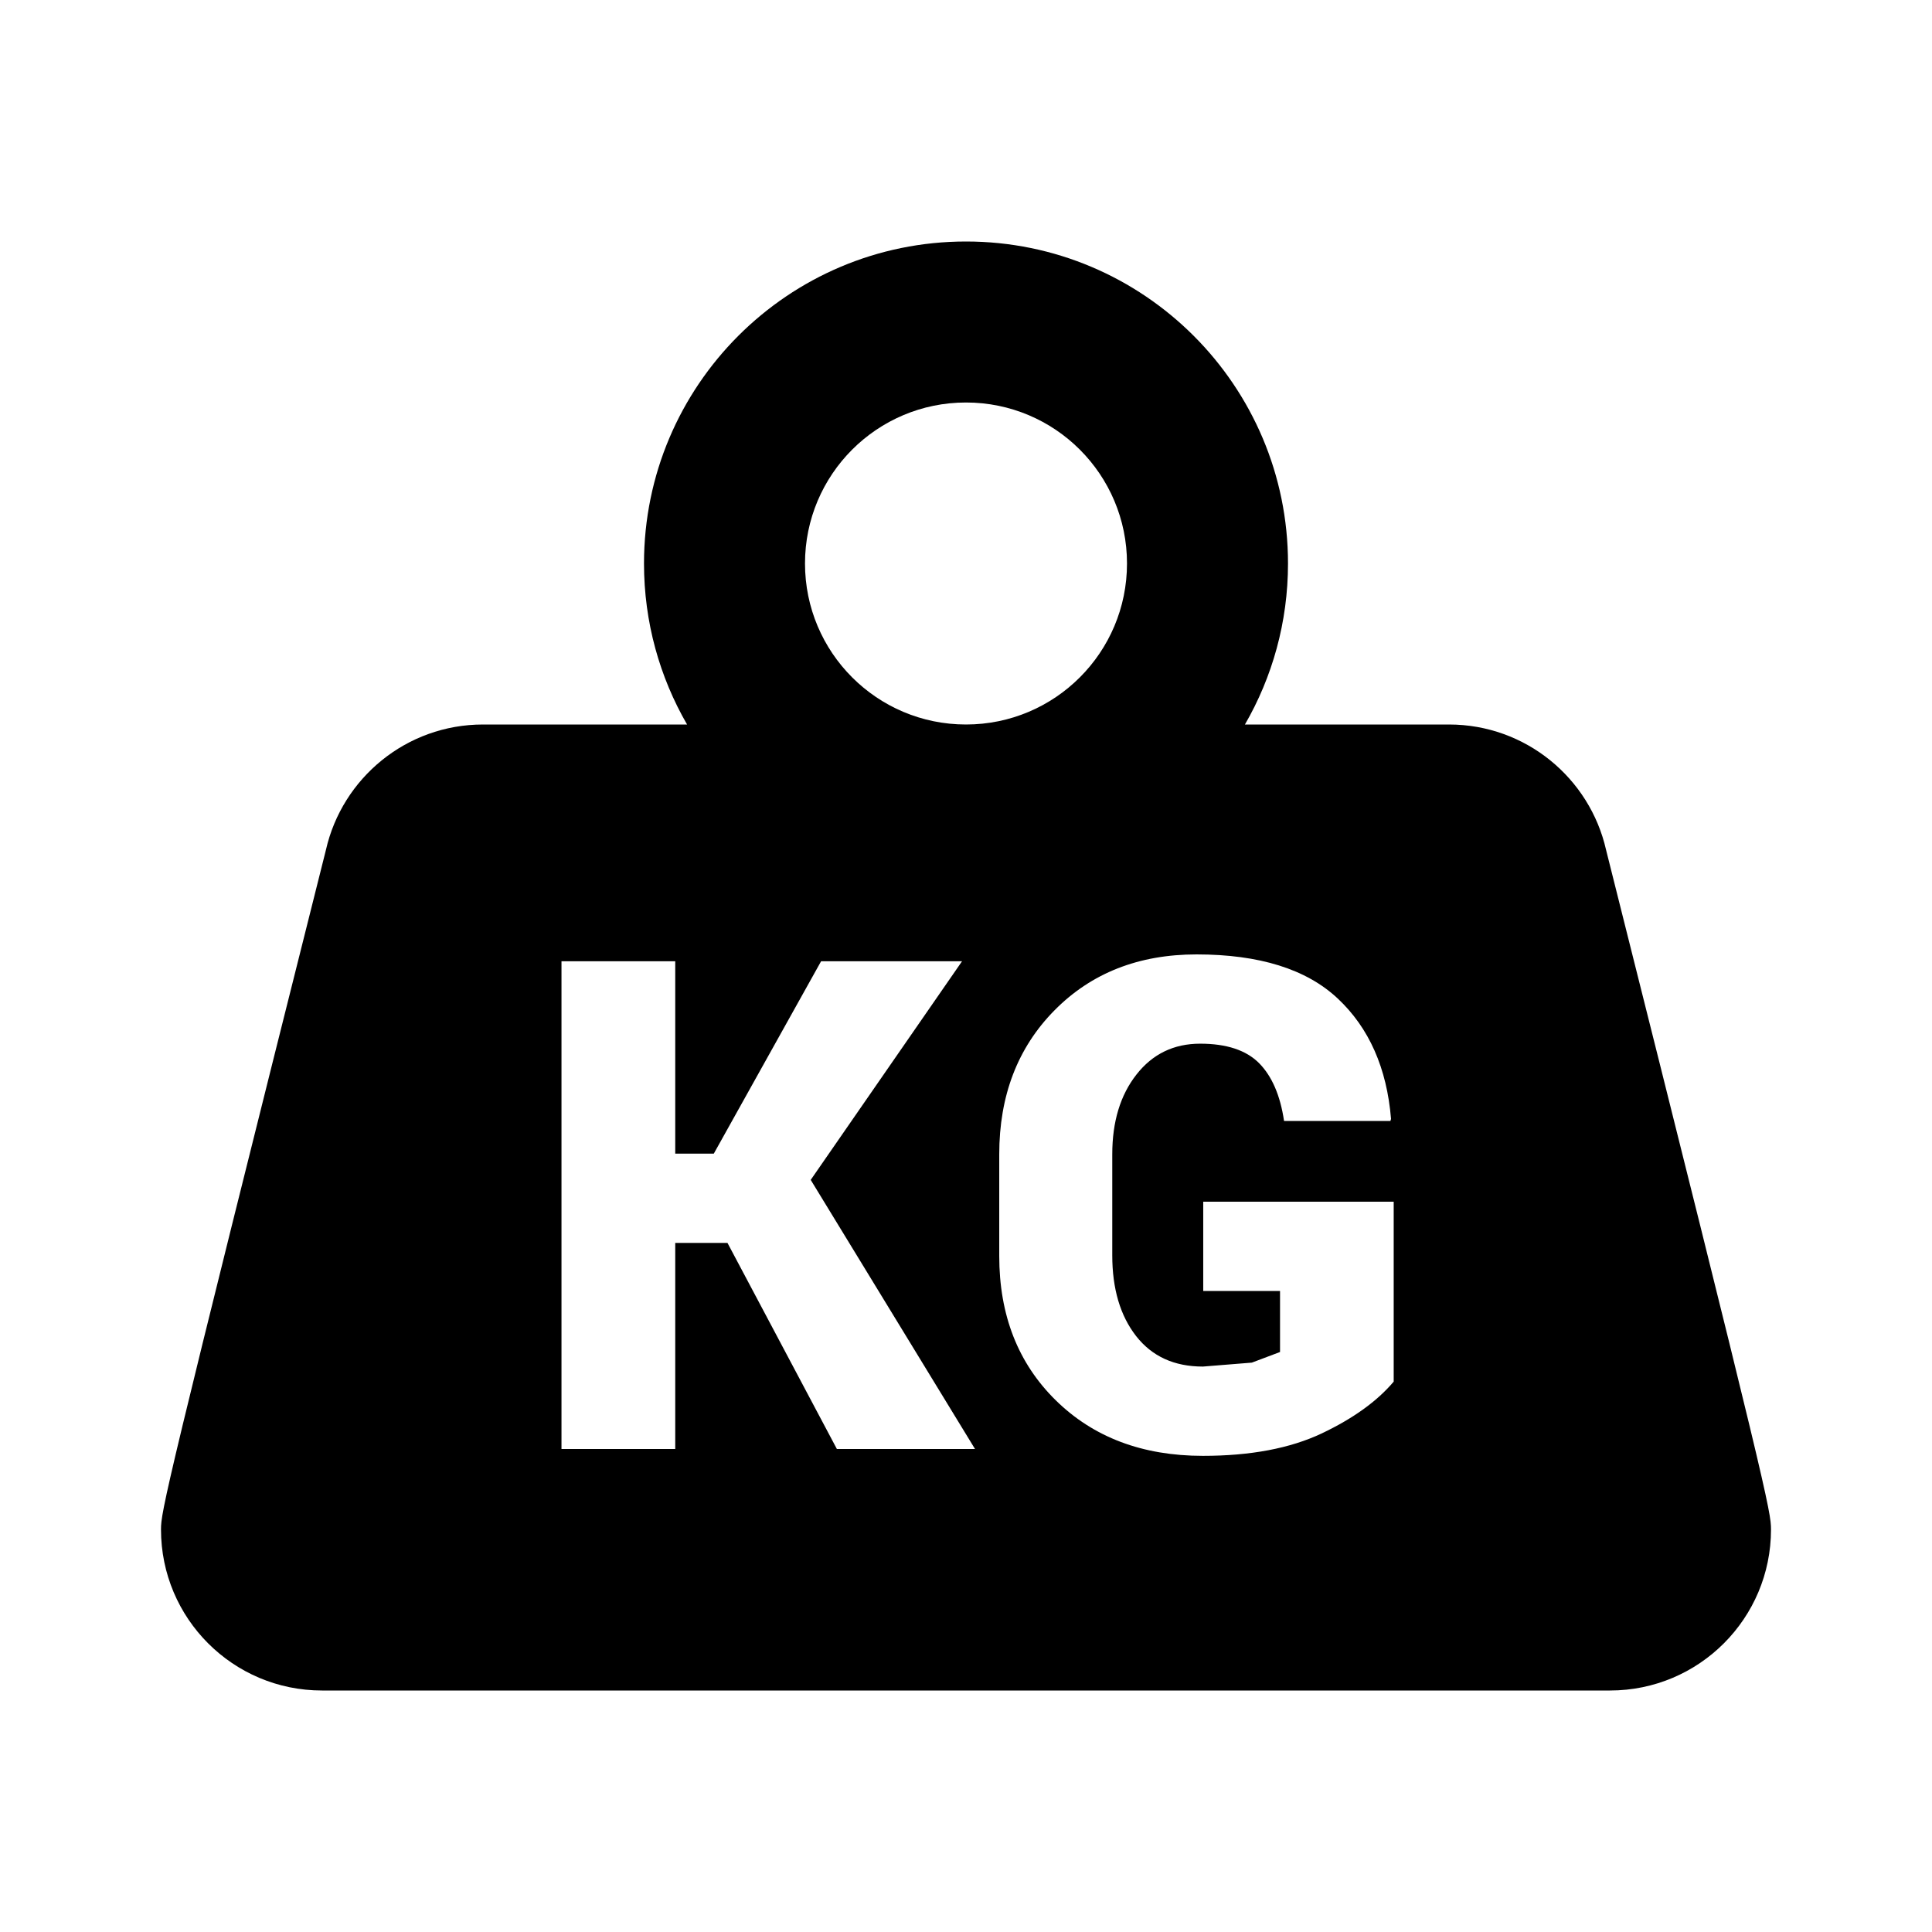
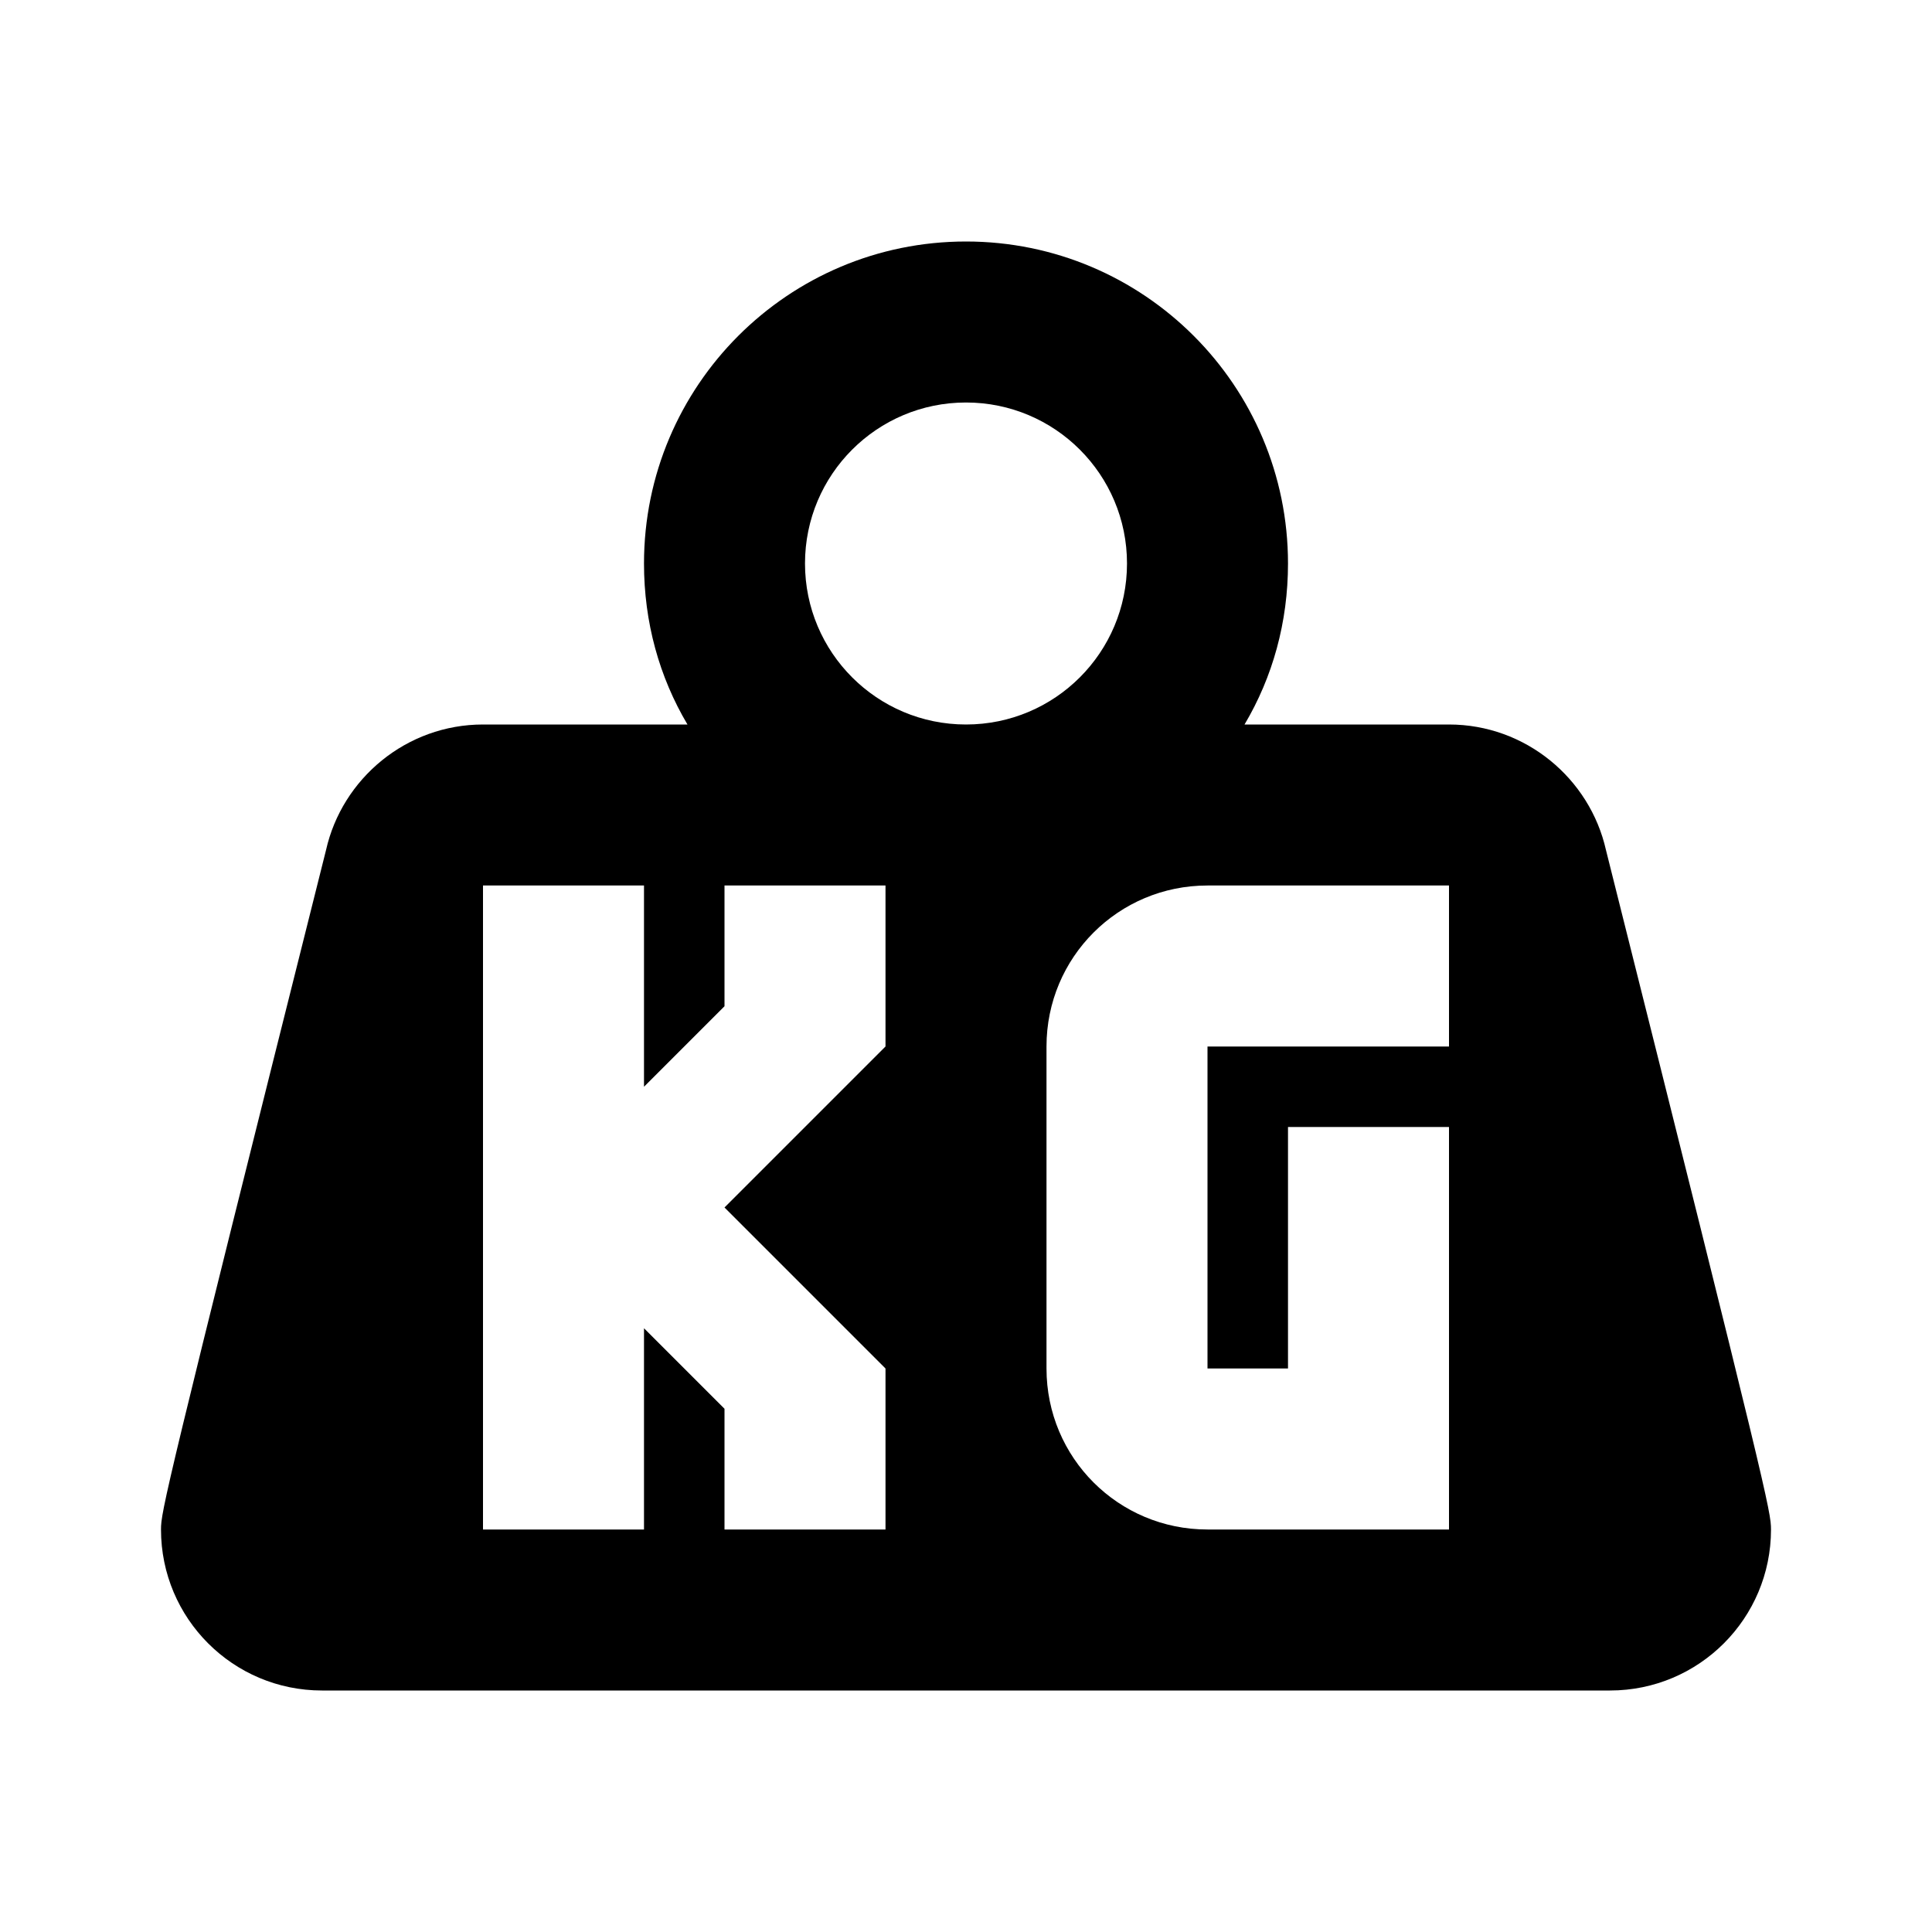
<svg xmlns="http://www.w3.org/2000/svg" version="1.1" baseProfile="full" width="24" height="24" viewBox="0 0 24.00 24.00" enable-background="new 0 0 24.00 24.00" xml:space="preserve">
-   <path fill="#000000" fill-opacity="1" stroke-width="0.2" stroke-linejoin="round" d="M 12,3C 14.209,3 16,4.791 16,7C 16,7.729 15.805,8.412 15.465,9L 18,9C 18.952,9 19.749,9.666 19.951,10.557C 21.965,18.568 22,18.78 22,19C 22,20.105 21.105,21 20,21L 4,21C 2.895,21 2,20.105 2,19C 2,18.78 2.036,18.568 4.049,10.557C 4.251,9.666 5.048,9 6,9L 8.535,9C 8.195,8.412 8,7.729 8,7C 8,4.791 9.791,3 12,3 Z M 12,5C 10.895,5 10,5.895 10,7C 10,8.105 10.895,9 12,9C 13.105,9 14,8.105 14,7C 14,5.895 13.105,5 12,5 Z M 9.037,15.44L 10.396,18L 12.112,18L 10.071,14.657L 11.951,11.941L 10.2,11.941L 8.867,14.331L 8.388,14.331L 8.388,11.941L 6.975,11.941L 6.975,18L 8.388,18L 8.388,15.44L 9.037,15.44 Z M 17.313,17.163L 17.313,14.928L 14.947,14.928L 14.947,16.037L 15.901,16.037L 15.901,16.795L 15.551,16.927L 14.943,16.976C 14.587,16.976 14.311,16.85 14.113,16.597C 13.916,16.344 13.817,16.01 13.817,15.595L 13.817,14.339C 13.817,13.934 13.917,13.604 14.117,13.349C 14.317,13.093 14.581,12.965 14.909,12.965C 15.237,12.965 15.481,13.046 15.641,13.207C 15.8,13.368 15.904,13.607 15.951,13.925L 17.272,13.925L 17.28,13.9C 17.228,13.268 17.007,12.769 16.618,12.404C 16.229,12.039 15.644,11.856 14.864,11.856C 14.144,11.856 13.556,12.088 13.099,12.551C 12.642,13.014 12.413,13.61 12.413,14.339L 12.413,15.603C 12.413,16.338 12.647,16.935 13.115,17.395C 13.583,17.855 14.192,18.085 14.943,18.085C 15.535,18.085 16.026,17.992 16.418,17.807C 16.81,17.621 17.108,17.406 17.313,17.163 Z " />
+   <path fill="#000000" fill-opacity="1" stroke-width="1.333" stroke-linejoin="miter" d="M 12,3C 14.209,3 16,4.791 16,7C 16,7.73 15.81,8.41 15.46,9L 18,9C 18.95,9 19.75,9.67 19.95,10.56C 21.96,18.57 22,18.78 22,19C 22,20.105 21.105,21 20,21L 4,21C 2.895,21 2,20.105 2,19C 2,18.78 2.04,18.57 4.05,10.56C 4.25,9.67 5.05,9 6,9L 8.54,9C 8.19,8.41 8,7.73 8,7C 8,4.791 9.791,3 12,3 Z M 12,5C 10.895,5 10,5.895 10,7C 10,8.105 10.895,9 12,9C 13.105,9 14,8.105 14,7C 14,5.895 13.105,5 12,5 Z M 6,11L 6,19L 8,19L 8,16.5L 9,17.5L 9,19L 11,19L 11,17L 9,15L 11,13L 11,11L 9,11L 9,12.5L 8,13.5L 8,11L 6,11 Z M 15,11C 13.892,11 13,11.892 13,13L 13,17C 13,18.108 13.892,19 15,19L 18,19L 18,14L 16,14L 16,17L 15,17L 15,13L 18,13L 18,11L 15,11 Z " />
</svg>
